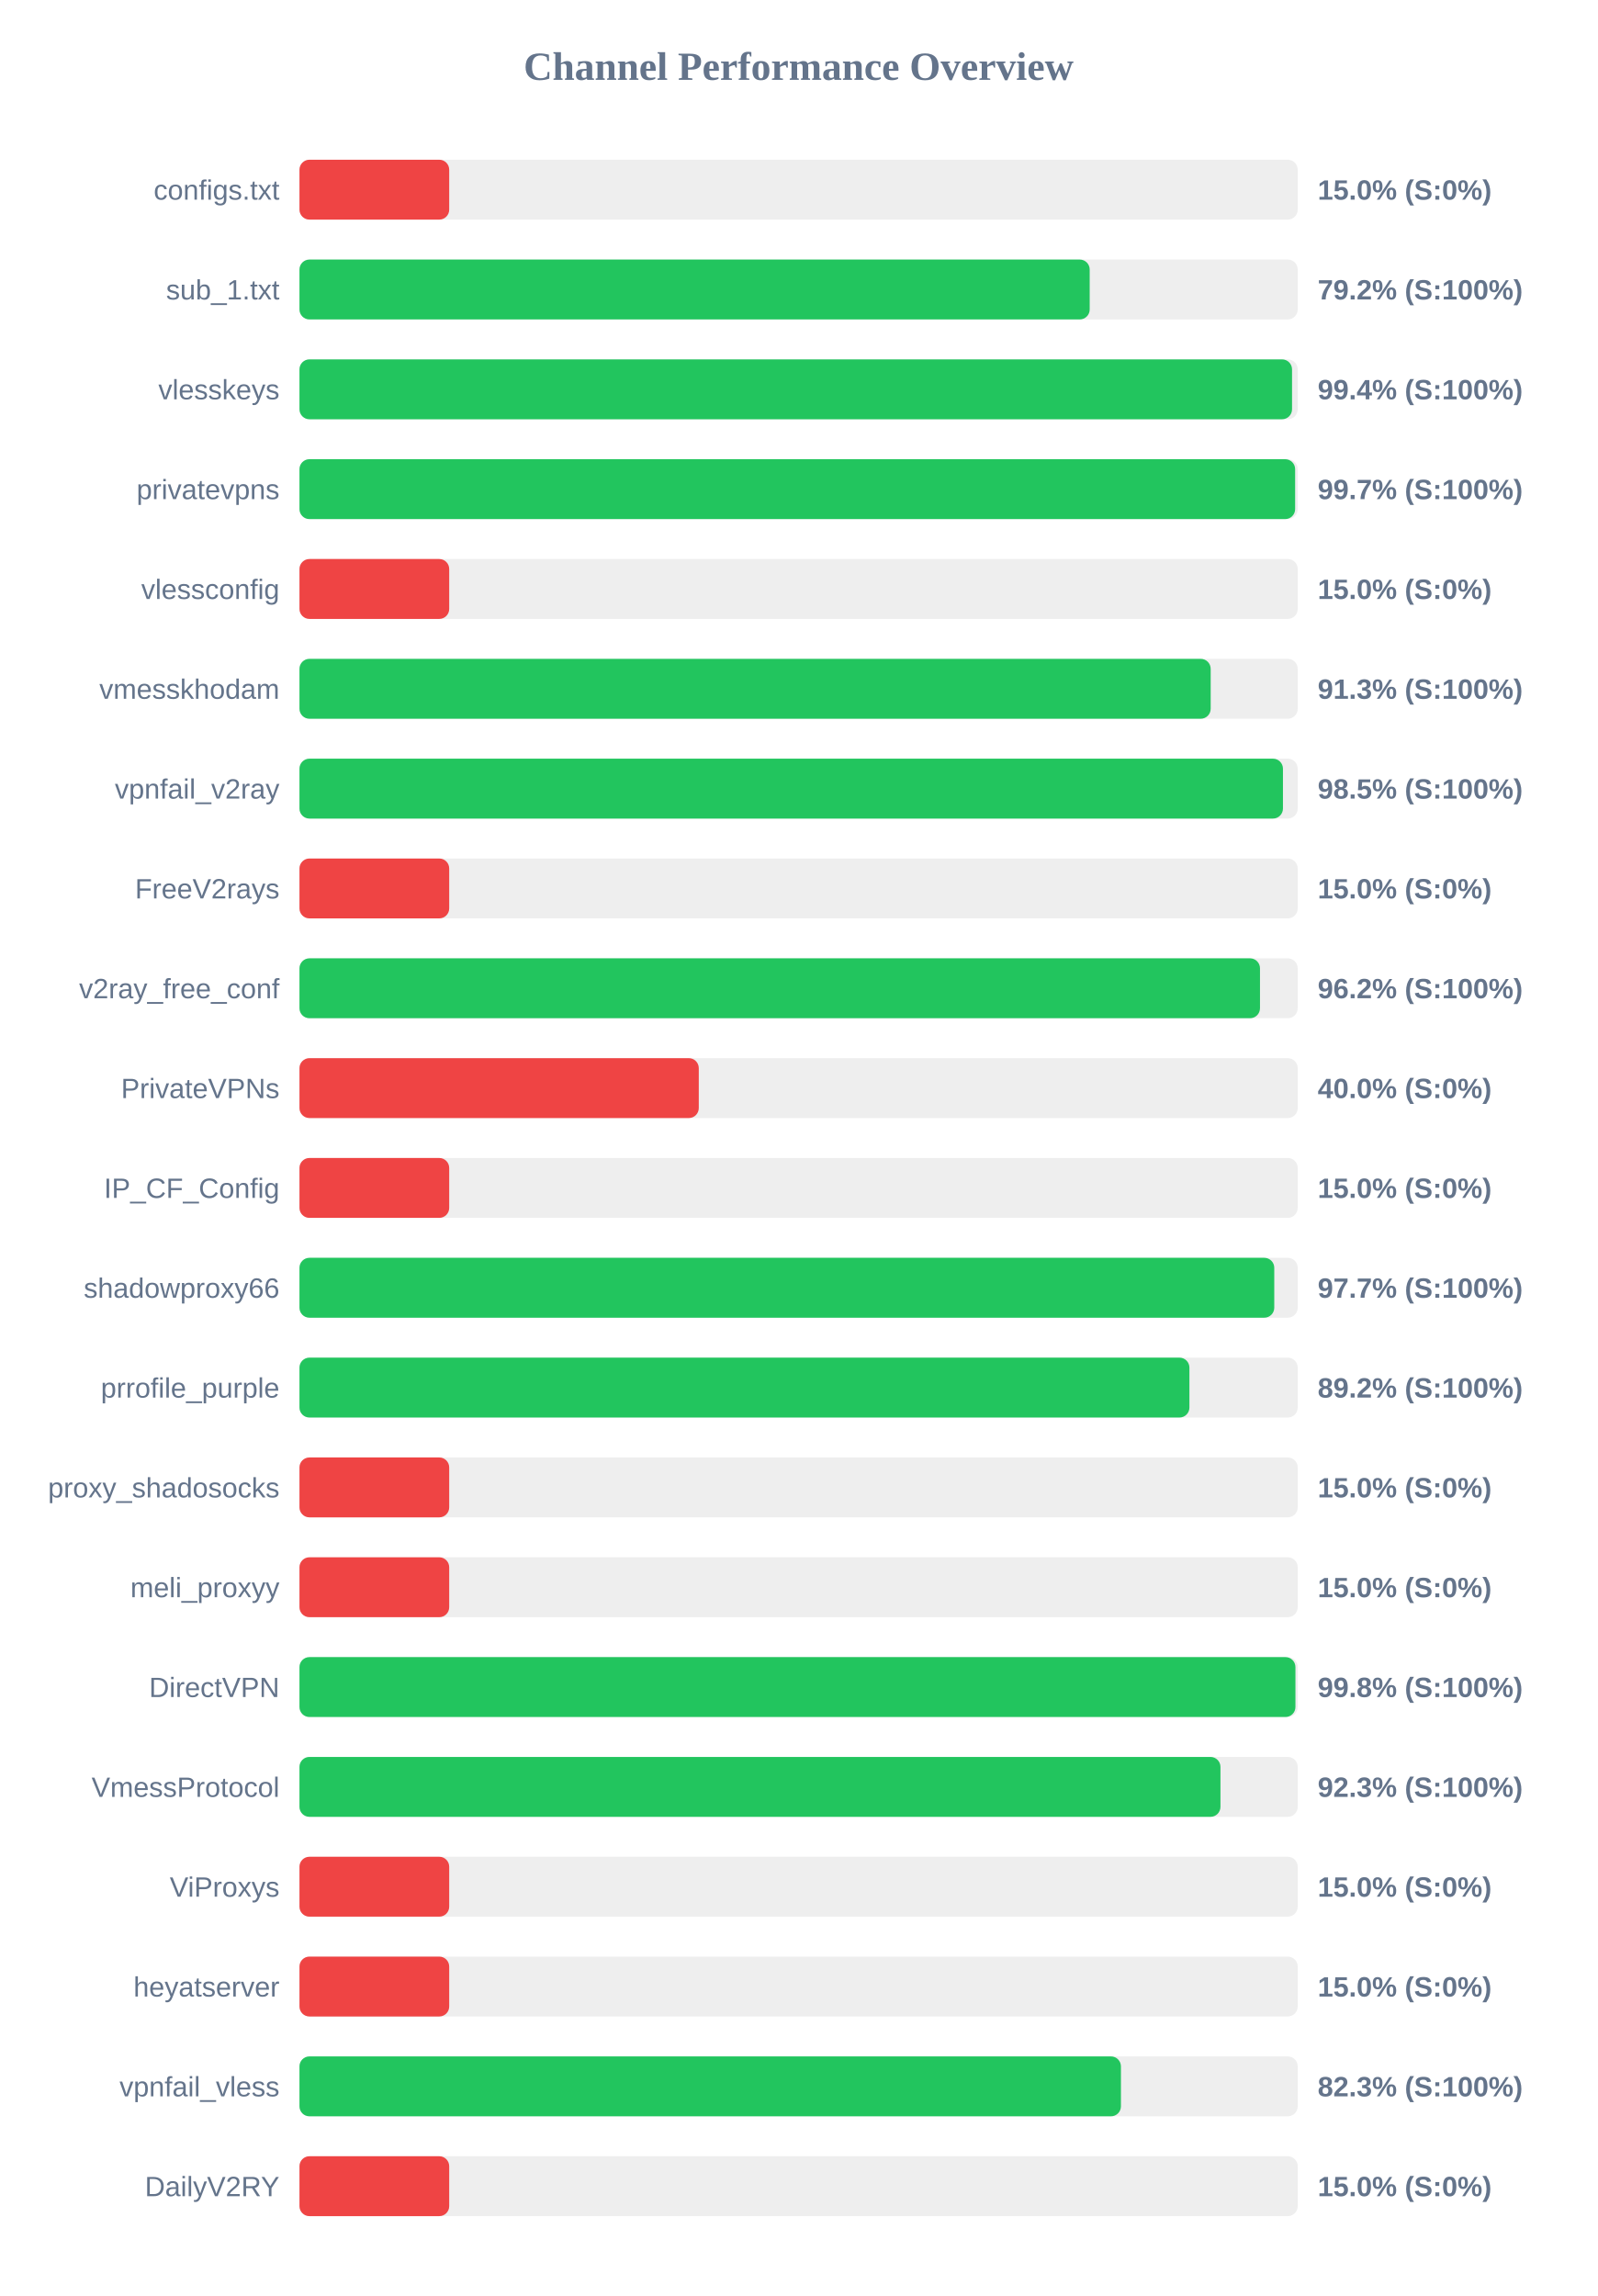
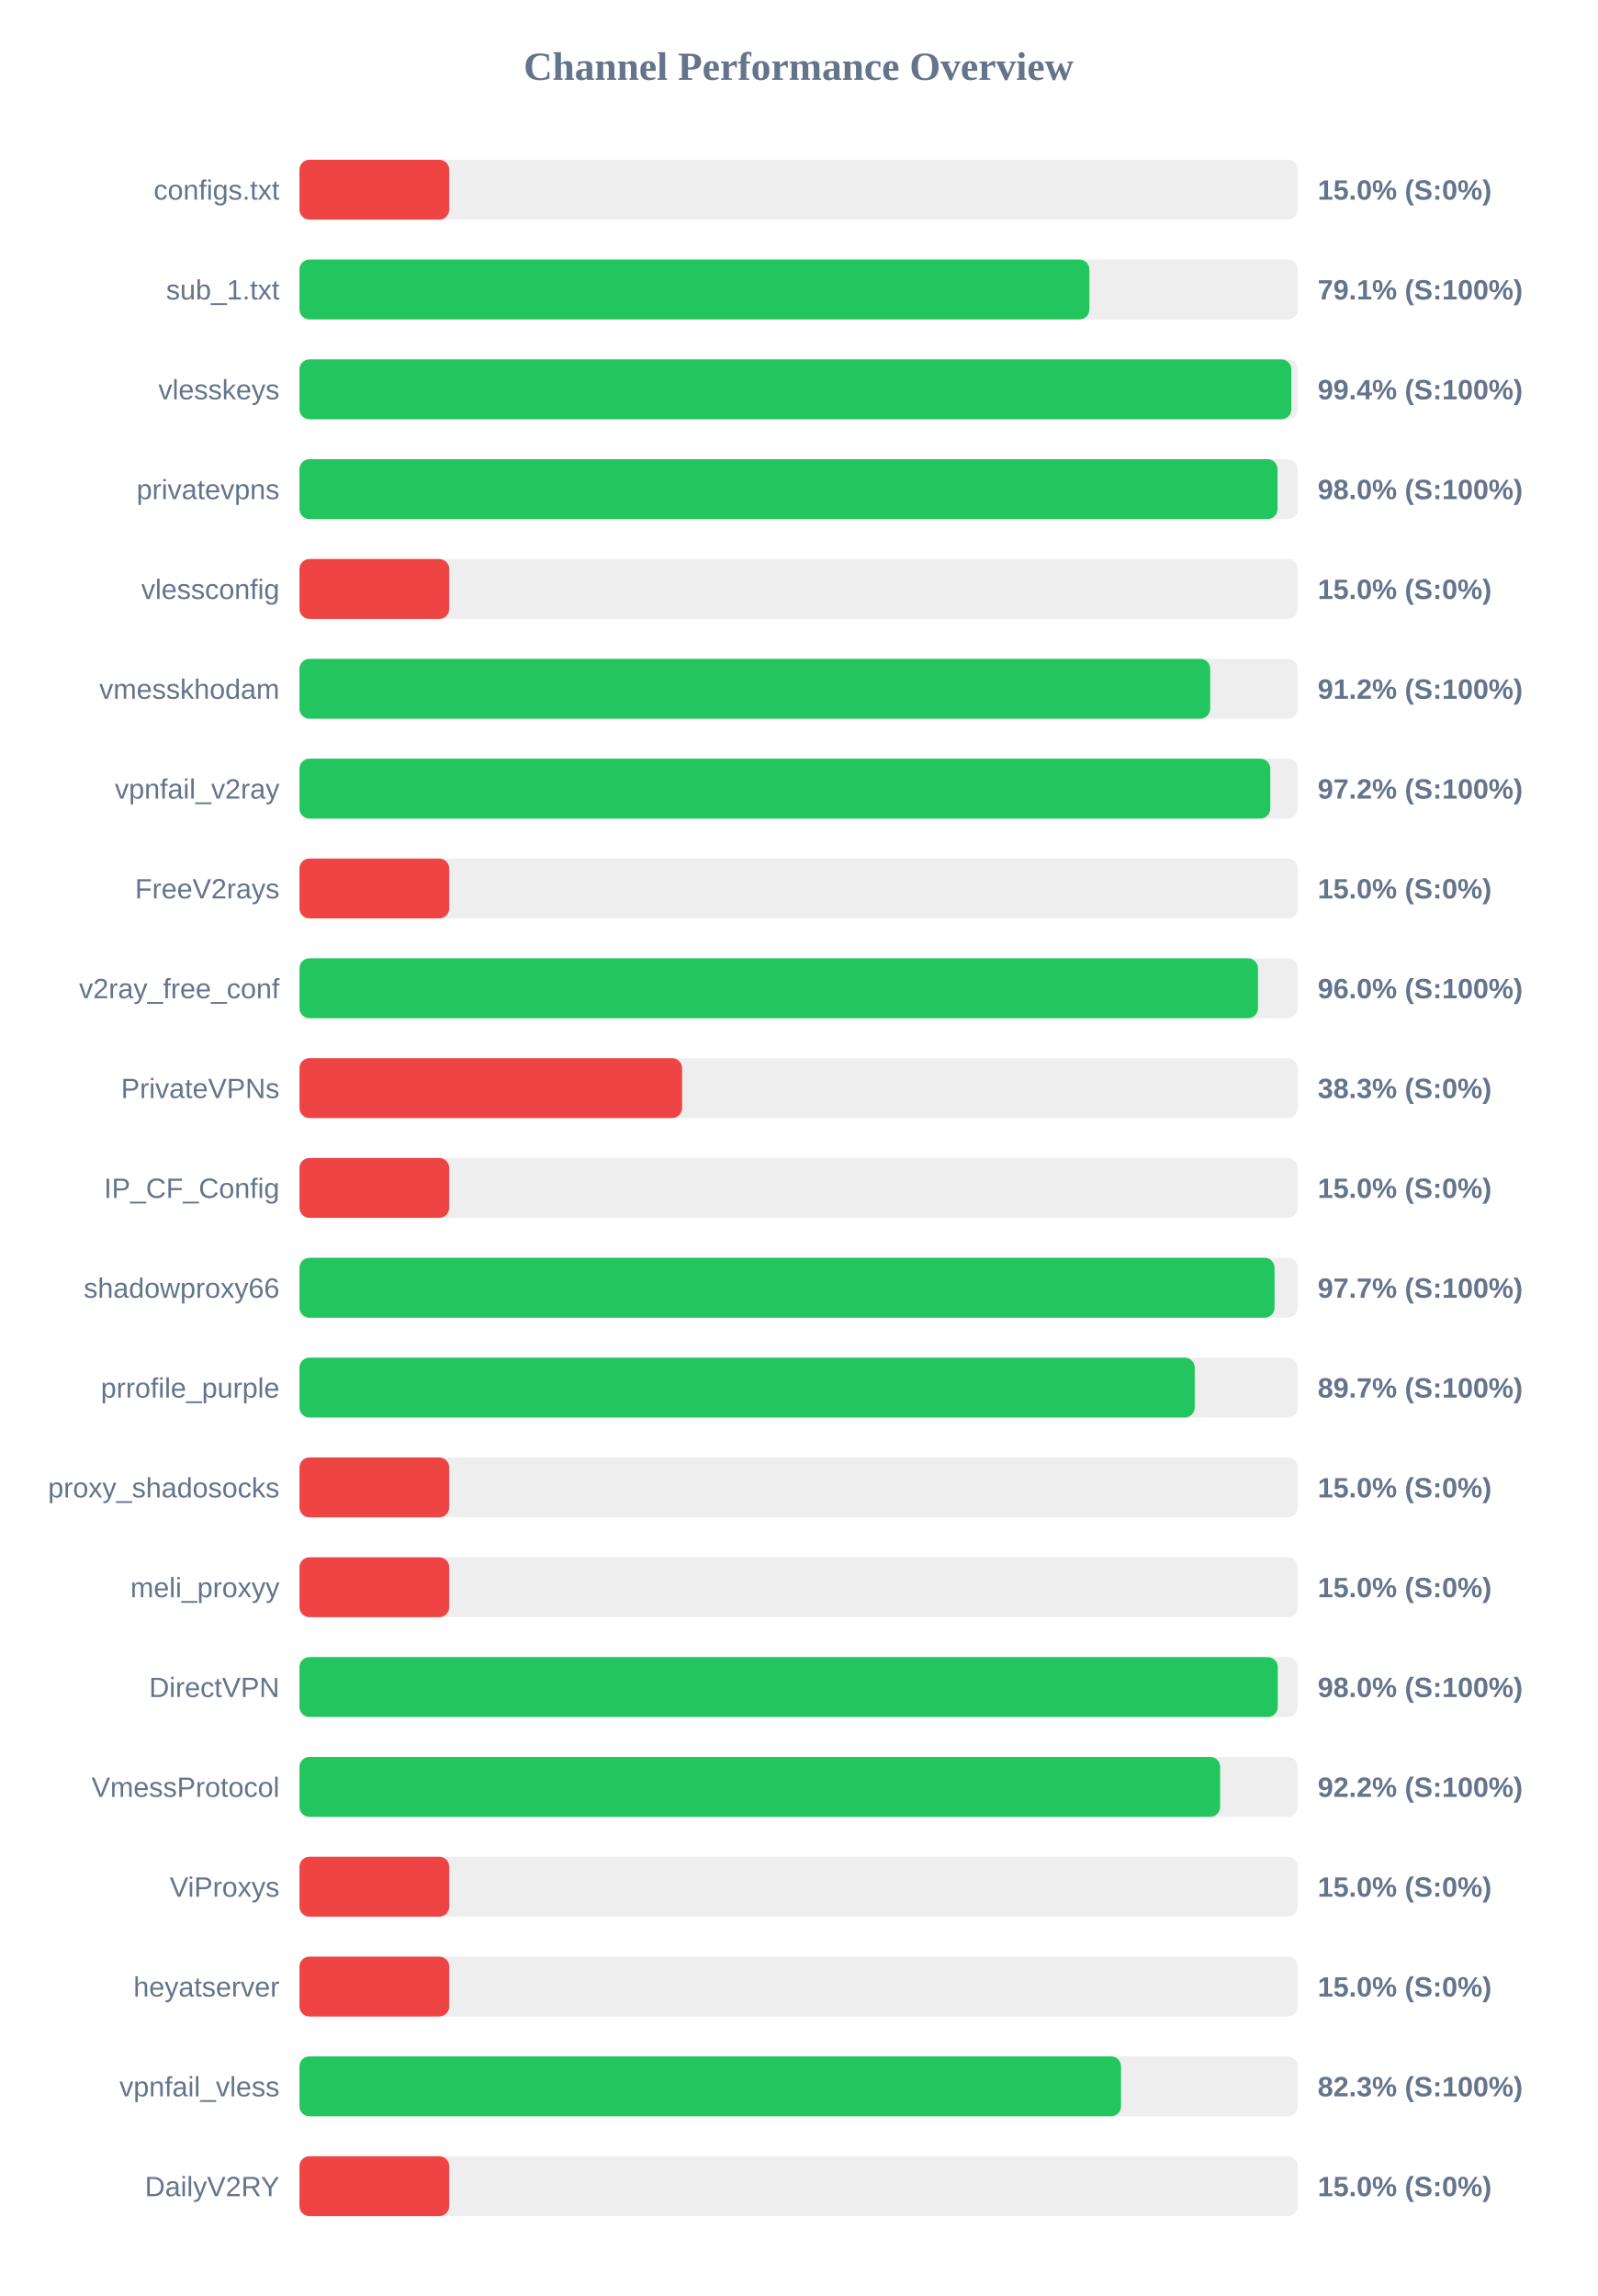
<svg xmlns="http://www.w3.org/2000/svg" width="800" height="1150" version="1.1">
  <style>
        .row { font: 14px Arial; fill: #64748b; }
        .score { font: bold 14px Arial; fill: #64748b; }
    </style>
  <text x="400" y="40" text-anchor="middle" font-size="20px" font-weight="bold" fill="#64748b">Channel Performance Overview</text>
  <rect x="150" y="80" width="500" height="30" fill="#eee" rx="5" />
  <rect x="150" y="80" width="75.0" height="30" fill="#ef4444" rx="5" />
  <text x="140" y="100" text-anchor="end" class="row">configs.txt</text>
  <text x="660" y="100" text-anchor="start" class="score">15.0% (S:0%)</text>
  <rect x="150" y="130" width="500" height="30" fill="#eee" rx="5" />
-   <rect x="150" y="130" width="395.8" height="30" fill="#22c55e" rx="5" />
+   <rect x="150" y="130" width="395.65" height="30" fill="#22c55e" rx="5" />
  <text x="140" y="150" text-anchor="end" class="row">sub_1.txt</text>
-   <text x="660" y="150" text-anchor="start" class="score">79.2% (S:100%)</text>
+   <text x="660" y="150" text-anchor="start" class="score">79.1% (S:100%)</text>
  <rect x="150" y="180" width="500" height="30" fill="#eee" rx="5" />
-   <rect x="150" y="180" width="497.15" height="30" fill="#22c55e" rx="5" />
+   <rect x="150" y="180" width="496.8" height="30" fill="#22c55e" rx="5" />
  <text x="140" y="200" text-anchor="end" class="row">vlesskeys</text>
  <text x="660" y="200" text-anchor="start" class="score">99.4% (S:100%)</text>
  <rect x="150" y="230" width="500" height="30" fill="#eee" rx="5" />
-   <rect x="150" y="230" width="498.7" height="30" fill="#22c55e" rx="5" />
+   <rect x="150" y="230" width="489.9" height="30" fill="#22c55e" rx="5" />
  <text x="140" y="250" text-anchor="end" class="row">privatevpns</text>
-   <text x="660" y="250" text-anchor="start" class="score">99.7% (S:100%)</text>
+   <text x="660" y="250" text-anchor="start" class="score">98.0% (S:100%)</text>
  <rect x="150" y="280" width="500" height="30" fill="#eee" rx="5" />
  <rect x="150" y="280" width="75.0" height="30" fill="#ef4444" rx="5" />
  <text x="140" y="300" text-anchor="end" class="row">vlessconfig</text>
  <text x="660" y="300" text-anchor="start" class="score">15.0% (S:0%)</text>
  <rect x="150" y="330" width="500" height="30" fill="#eee" rx="5" />
-   <rect x="150" y="330" width="456.4" height="30" fill="#22c55e" rx="5" />
+   <rect x="150" y="330" width="456.15" height="30" fill="#22c55e" rx="5" />
  <text x="140" y="350" text-anchor="end" class="row">vmesskhodam</text>
-   <text x="660" y="350" text-anchor="start" class="score">91.3% (S:100%)</text>
+   <text x="660" y="350" text-anchor="start" class="score">91.2% (S:100%)</text>
  <rect x="150" y="380" width="500" height="30" fill="#eee" rx="5" />
-   <rect x="150" y="380" width="492.6" height="30" fill="#22c55e" rx="5" />
+   <rect x="150" y="380" width="486.25" height="30" fill="#22c55e" rx="5" />
  <text x="140" y="400" text-anchor="end" class="row">vpnfail_v2ray</text>
-   <text x="660" y="400" text-anchor="start" class="score">98.5% (S:100%)</text>
+   <text x="660" y="400" text-anchor="start" class="score">97.2% (S:100%)</text>
  <rect x="150" y="430" width="500" height="30" fill="#eee" rx="5" />
  <rect x="150" y="430" width="75.0" height="30" fill="#ef4444" rx="5" />
  <text x="140" y="450" text-anchor="end" class="row">FreeV2rays</text>
  <text x="660" y="450" text-anchor="start" class="score">15.0% (S:0%)</text>
  <rect x="150" y="480" width="500" height="30" fill="#eee" rx="5" />
-   <rect x="150" y="480" width="481.1" height="30" fill="#22c55e" rx="5" />
+   <rect x="150" y="480" width="480.1" height="30" fill="#22c55e" rx="5" />
  <text x="140" y="500" text-anchor="end" class="row">v2ray_free_conf</text>
-   <text x="660" y="500" text-anchor="start" class="score">96.2% (S:100%)</text>
+   <text x="660" y="500" text-anchor="start" class="score">96.0% (S:100%)</text>
  <rect x="150" y="530" width="500" height="30" fill="#eee" rx="5" />
-   <rect x="150" y="530" width="200.0" height="30" fill="#ef4444" rx="5" />
+   <rect x="150" y="530" width="191.65" height="30" fill="#ef4444" rx="5" />
  <text x="140" y="550" text-anchor="end" class="row">PrivateVPNs</text>
-   <text x="660" y="550" text-anchor="start" class="score">40.0% (S:0%)</text>
+   <text x="660" y="550" text-anchor="start" class="score">38.3% (S:0%)</text>
  <rect x="150" y="580" width="500" height="30" fill="#eee" rx="5" />
  <rect x="150" y="580" width="75.0" height="30" fill="#ef4444" rx="5" />
  <text x="140" y="600" text-anchor="end" class="row">IP_CF_Config</text>
  <text x="660" y="600" text-anchor="start" class="score">15.0% (S:0%)</text>
  <rect x="150" y="630" width="500" height="30" fill="#eee" rx="5" />
-   <rect x="150" y="630" width="488.25" height="30" fill="#22c55e" rx="5" />
+   <rect x="150" y="630" width="488.4" height="30" fill="#22c55e" rx="5" />
  <text x="140" y="650" text-anchor="end" class="row">shadowproxy66</text>
  <text x="660" y="650" text-anchor="start" class="score">97.7% (S:100%)</text>
  <rect x="150" y="680" width="500" height="30" fill="#eee" rx="5" />
-   <rect x="150" y="680" width="445.75" height="30" fill="#22c55e" rx="5" />
+   <rect x="150" y="680" width="448.4" height="30" fill="#22c55e" rx="5" />
  <text x="140" y="700" text-anchor="end" class="row">prrofile_purple</text>
-   <text x="660" y="700" text-anchor="start" class="score">89.2% (S:100%)</text>
+   <text x="660" y="700" text-anchor="start" class="score">89.7% (S:100%)</text>
  <rect x="150" y="730" width="500" height="30" fill="#eee" rx="5" />
  <rect x="150" y="730" width="75.0" height="30" fill="#ef4444" rx="5" />
  <text x="140" y="750" text-anchor="end" class="row">proxy_shadosocks</text>
  <text x="660" y="750" text-anchor="start" class="score">15.0% (S:0%)</text>
  <rect x="150" y="780" width="500" height="30" fill="#eee" rx="5" />
  <rect x="150" y="780" width="75.0" height="30" fill="#ef4444" rx="5" />
  <text x="140" y="800" text-anchor="end" class="row">meli_proxyy</text>
  <text x="660" y="800" text-anchor="start" class="score">15.0% (S:0%)</text>
  <rect x="150" y="830" width="500" height="30" fill="#eee" rx="5" />
-   <rect x="150" y="830" width="498.85" height="30" fill="#22c55e" rx="5" />
+   <rect x="150" y="830" width="490.0" height="30" fill="#22c55e" rx="5" />
  <text x="140" y="850" text-anchor="end" class="row">DirectVPN</text>
-   <text x="660" y="850" text-anchor="start" class="score">99.8% (S:100%)</text>
+   <text x="660" y="850" text-anchor="start" class="score">98.0% (S:100%)</text>
  <rect x="150" y="880" width="500" height="30" fill="#eee" rx="5" />
-   <rect x="150" y="880" width="461.3" height="30" fill="#22c55e" rx="5" />
+   <rect x="150" y="880" width="461.15" height="30" fill="#22c55e" rx="5" />
  <text x="140" y="900" text-anchor="end" class="row">VmessProtocol</text>
-   <text x="660" y="900" text-anchor="start" class="score">92.3% (S:100%)</text>
+   <text x="660" y="900" text-anchor="start" class="score">92.2% (S:100%)</text>
  <rect x="150" y="930" width="500" height="30" fill="#eee" rx="5" />
  <rect x="150" y="930" width="75.0" height="30" fill="#ef4444" rx="5" />
  <text x="140" y="950" text-anchor="end" class="row">ViProxys</text>
  <text x="660" y="950" text-anchor="start" class="score">15.0% (S:0%)</text>
  <rect x="150" y="980" width="500" height="30" fill="#eee" rx="5" />
  <rect x="150" y="980" width="75.0" height="30" fill="#ef4444" rx="5" />
  <text x="140" y="1000" text-anchor="end" class="row">heyatserver</text>
  <text x="660" y="1000" text-anchor="start" class="score">15.0% (S:0%)</text>
  <rect x="150" y="1030" width="500" height="30" fill="#eee" rx="5" />
-   <rect x="150" y="1030" width="411.45" height="30" fill="#22c55e" rx="5" />
+   <rect x="150" y="1030" width="411.5" height="30" fill="#22c55e" rx="5" />
  <text x="140" y="1050" text-anchor="end" class="row">vpnfail_vless</text>
  <text x="660" y="1050" text-anchor="start" class="score">82.3% (S:100%)</text>
  <rect x="150" y="1080" width="500" height="30" fill="#eee" rx="5" />
  <rect x="150" y="1080" width="75.0" height="30" fill="#ef4444" rx="5" />
  <text x="140" y="1100" text-anchor="end" class="row">DailyV2RY</text>
  <text x="660" y="1100" text-anchor="start" class="score">15.0% (S:0%)</text>
</svg>
